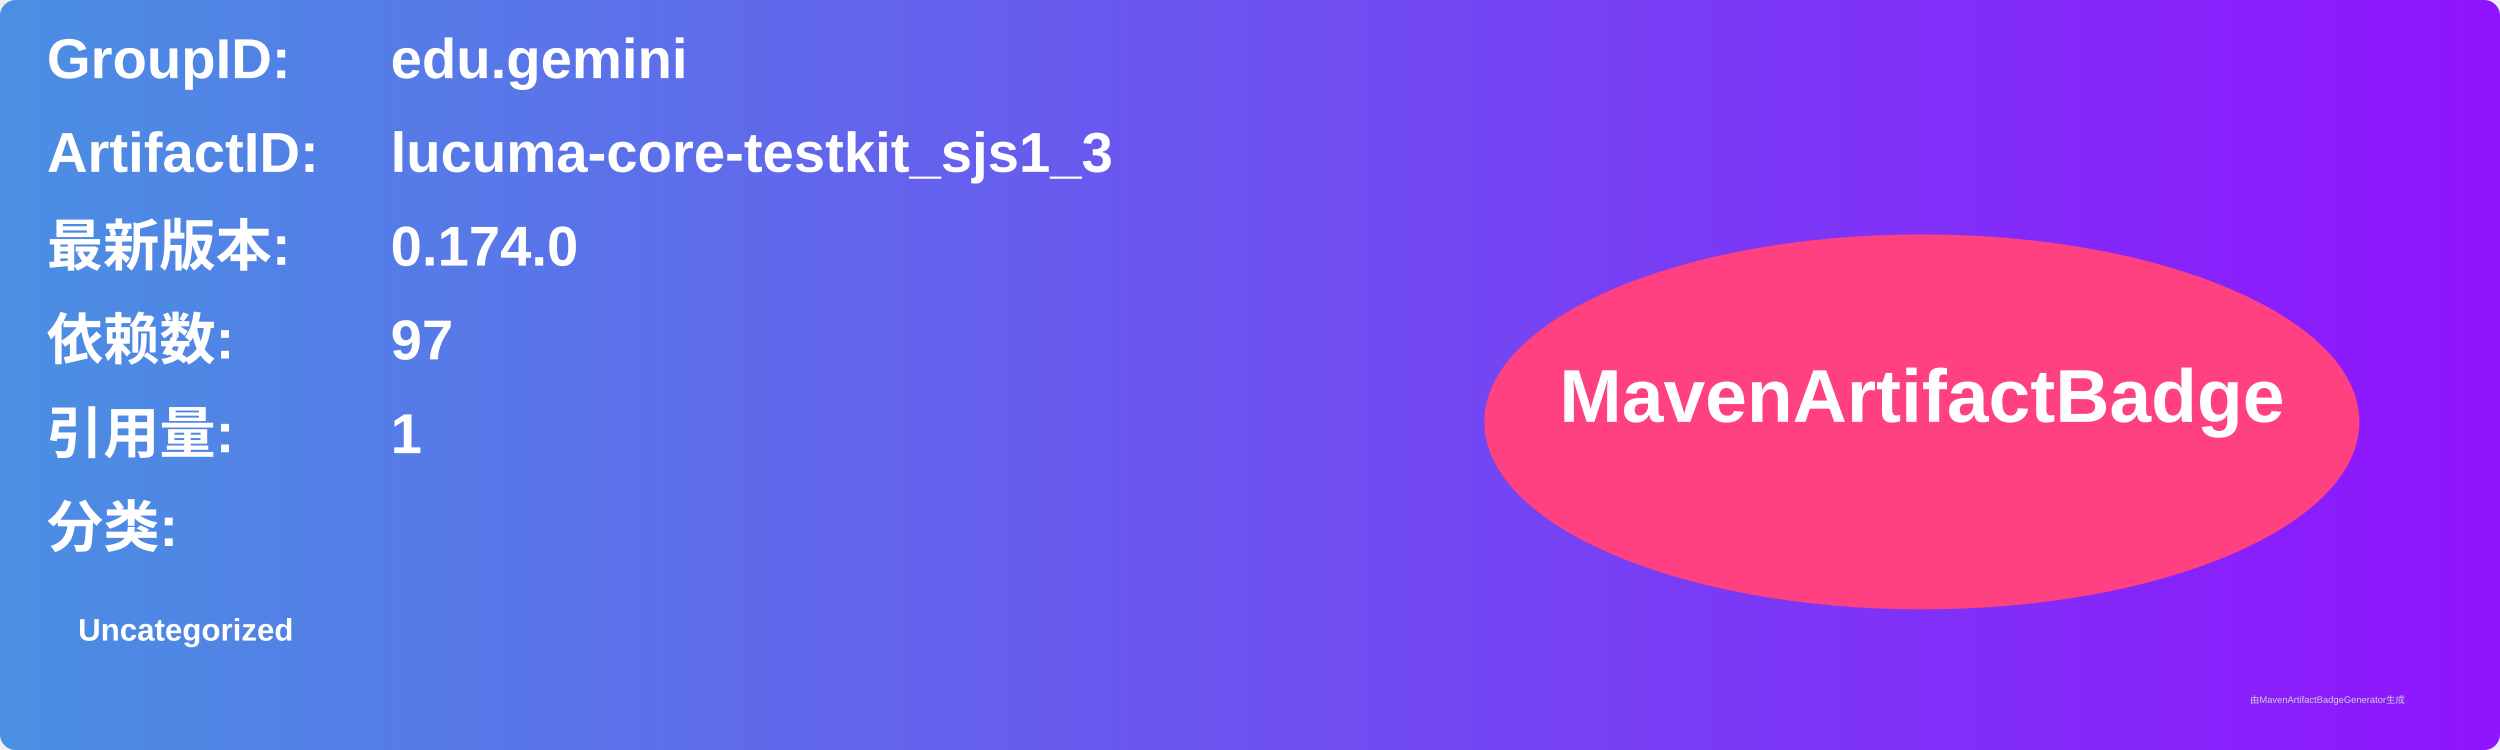
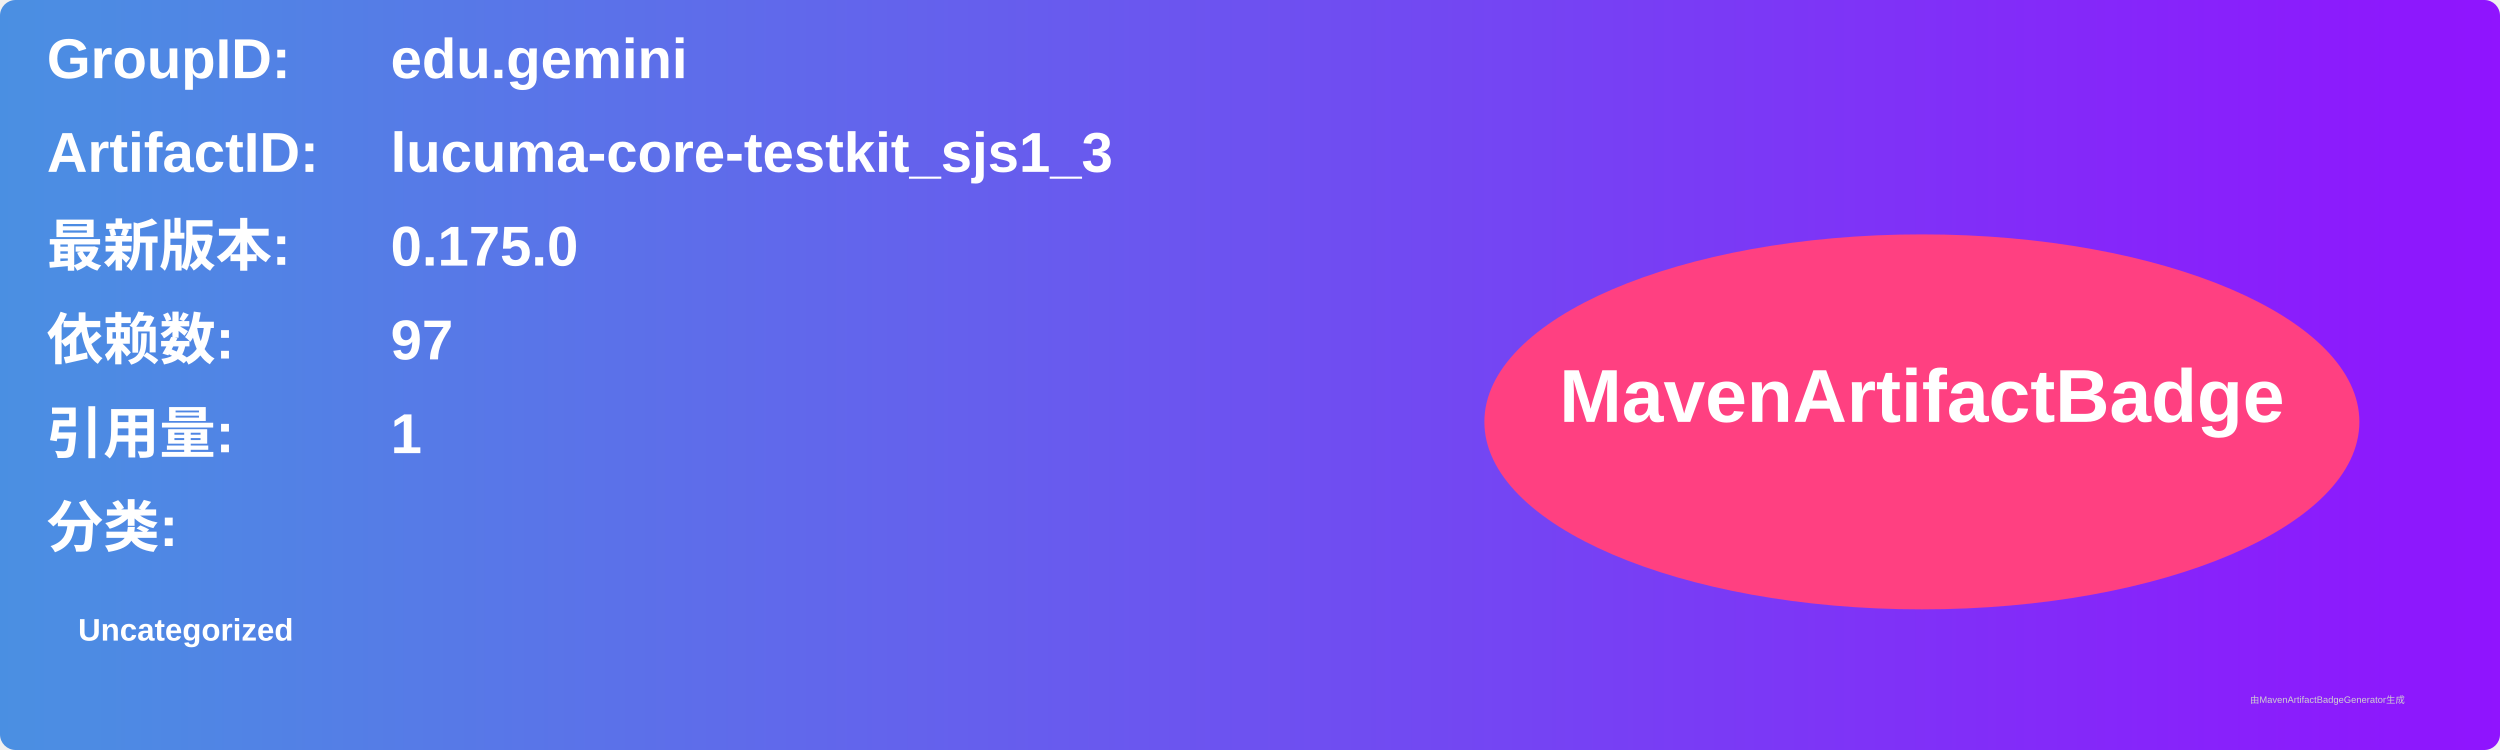
<svg xmlns="http://www.w3.org/2000/svg" width="800" height="240" viewBox="0 0 800 240">
  <linearGradient id="grad" x1="0%" y1="0%" x2="100%" y2="0%">
    <stop offset="0%" stop-color="#4a90e2" />
    <stop offset="100%" stop-color="#9013fe" />
  </linearGradient>
  <rect width="100%" height="100%" rx="5" ry="5" fill="url(#grad)" />
  <g transform="translate(15, 15)">
    <text x="0" y="10" font-family="Arial" font-size="18" fill="white" font-weight="bold" width="260">GroupID:</text>
    <text x="110" y="10" font-family="Arial" font-size="18" fill="white" font-weight="bold" width="460">edu.gemini</text>
    <text x="0" y="40" font-family="Arial" font-size="18" fill="white" font-weight="bold" width="260">ArtifactID:</text>
    <text x="110" y="40" font-family="Arial" font-size="18" fill="white" font-weight="bold" width="460">lucuma-core-testkit_sjs1_3</text>
    <text x="0" y="70" font-family="Arial" font-size="18" fill="white" font-weight="bold">最新版本:</text>
    <text x="110" y="70" font-family="Arial" font-size="18" fill="white" font-weight="bold">
-       <tspan font-weight="bold">0.174.0</tspan>
+       <tspan font-weight="bold">0.175.0</tspan>
    </text>
    <text x="0" y="100" font-family="Arial" font-size="18" fill="white" font-weight="bold">依赖数: </text>
    <text x="110" y="100" font-family="Arial" font-size="18" fill="white">
      <tspan font-weight="bold">97</tspan>
    </text>
    <text x="0" y="130" font-family="Arial" font-size="18" fill="white" font-weight="bold">引用量: </text>
    <text x="110" y="130" font-family="Arial" font-size="18" fill="white">
      <tspan font-weight="bold">1</tspan>
    </text>
    <text x="0" y="160" font-family="Arial" font-size="18" fill="white" font-weight="bold">分类:</text>
    <text x="10" y="190" font-family="Arial" font-size="10" fill="white">
      <tspan font-weight="bold">Uncategorized</tspan>
    </text>
    <ellipse cx="600" cy="120" rx="140" ry="60" fill="#ff4081" />
    <text x="600" y="120" text-anchor="middle" font-family="Arial" font-size="24" fill="white" font-weight="bold">MavenArtifactBadge</text>
  </g>
  <text x="720" y="225" font-family="Arial" font-size="3" fill="#d0d0d0">由MavenArtifactBadgeGenerator生成</text>
</svg>
